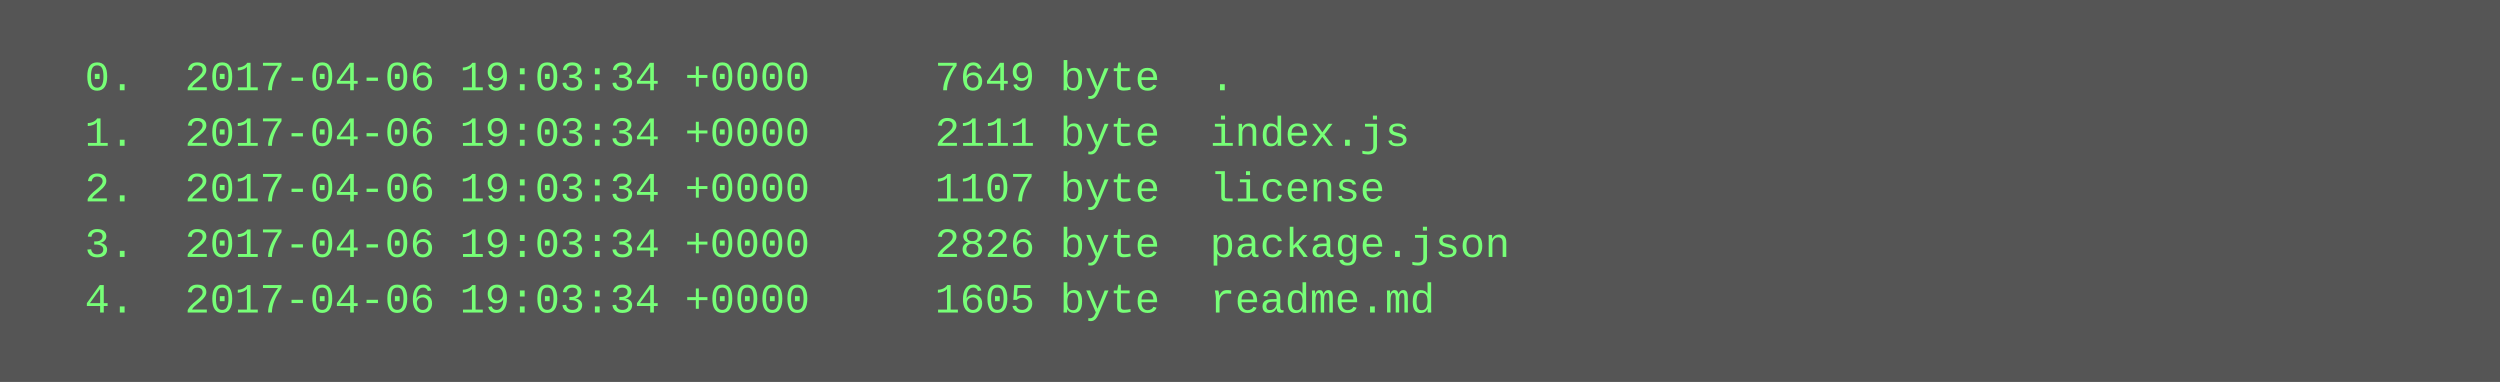
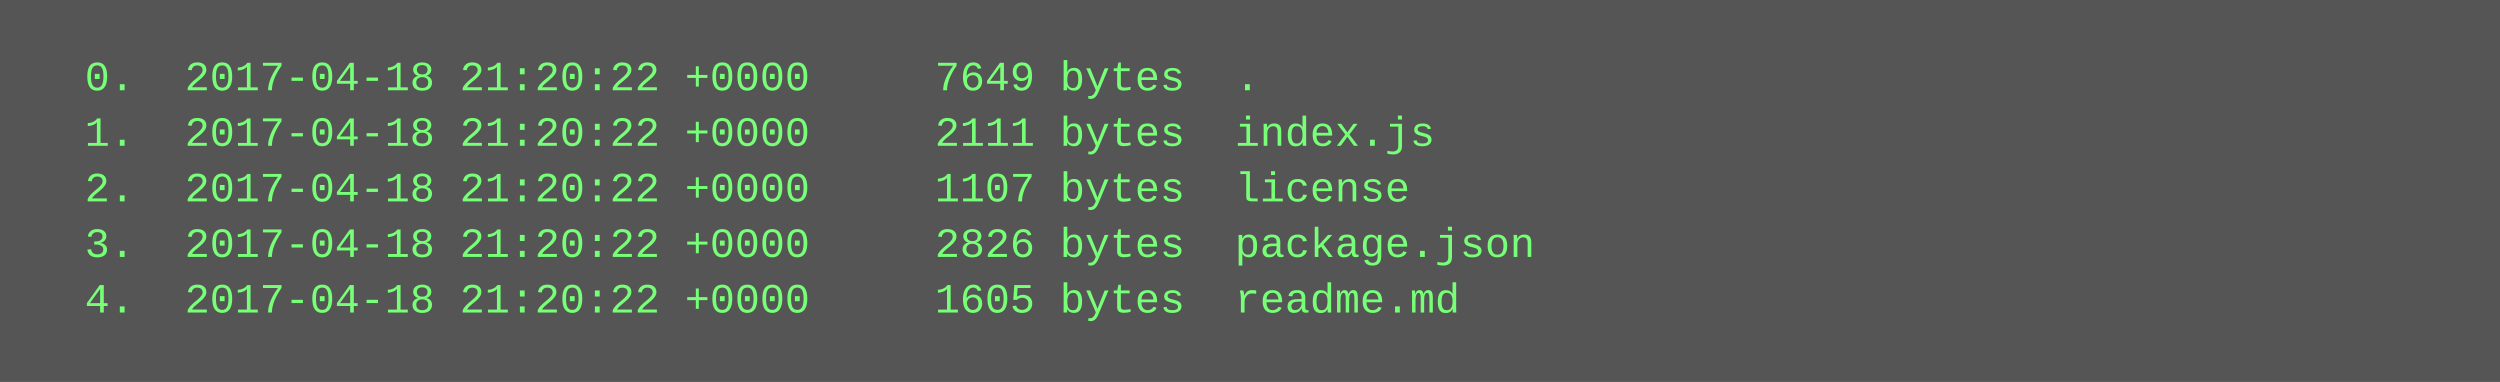
<svg xmlns="http://www.w3.org/2000/svg" height="110" width="720">
  <rect height="110" fill="#555" width="720" />
  <text fill="#7f7" font-family="Courier New" font-size="12" xml:space="preserve">
-     <tspan x="10" y="26">  0.  2017-04-06 19:03:34 +0000     7649 byte  .</tspan>
-     <tspan x="10" y="42">  1.  2017-04-06 19:03:34 +0000     2111 byte  index.js</tspan>
-     <tspan x="10" y="58">  2.  2017-04-06 19:03:34 +0000     1107 byte  license</tspan>
-     <tspan x="10" y="74">  3.  2017-04-06 19:03:34 +0000     2826 byte  package.json</tspan>
-     <tspan x="10" y="90">  4.  2017-04-06 19:03:34 +0000     1605 byte  readme.md</tspan>
+     <tspan x="10" y="26">  0.  2017-04-18 21:20:22 +0000     7649 bytes  .</tspan>
+     <tspan x="10" y="42">  1.  2017-04-18 21:20:22 +0000     2111 bytes  index.js</tspan>
+     <tspan x="10" y="58">  2.  2017-04-18 21:20:22 +0000     1107 bytes  license</tspan>
+     <tspan x="10" y="74">  3.  2017-04-18 21:20:22 +0000     2826 bytes  package.json</tspan>
+     <tspan x="10" y="90">  4.  2017-04-18 21:20:22 +0000     1605 bytes  readme.md</tspan>
  </text>
</svg>
